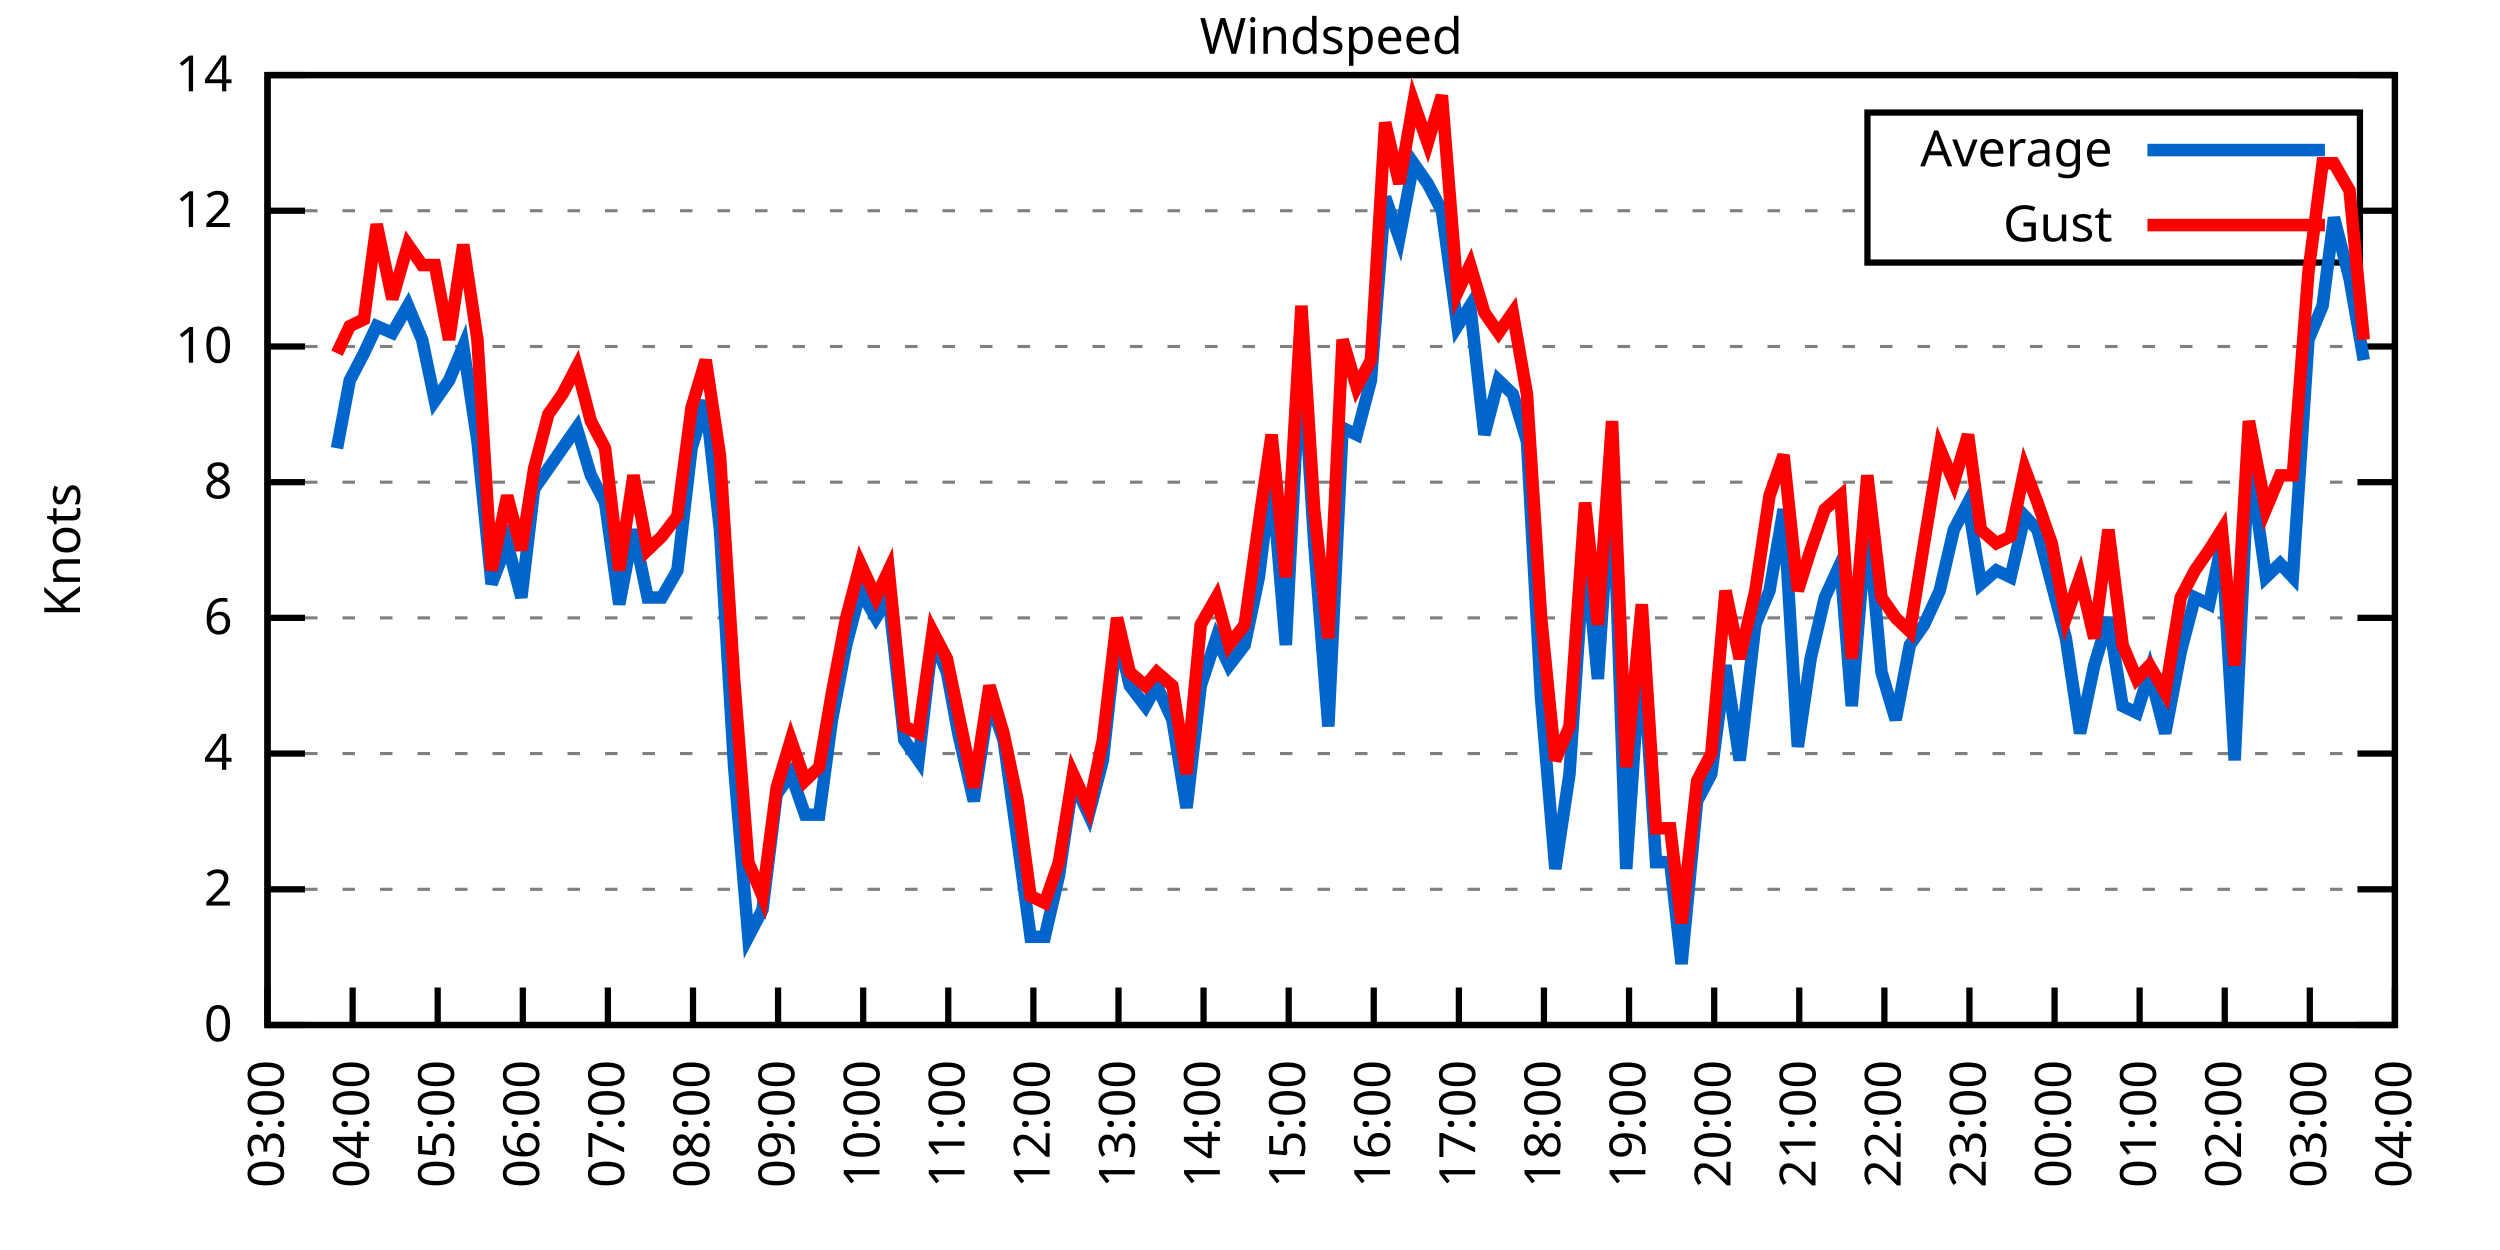
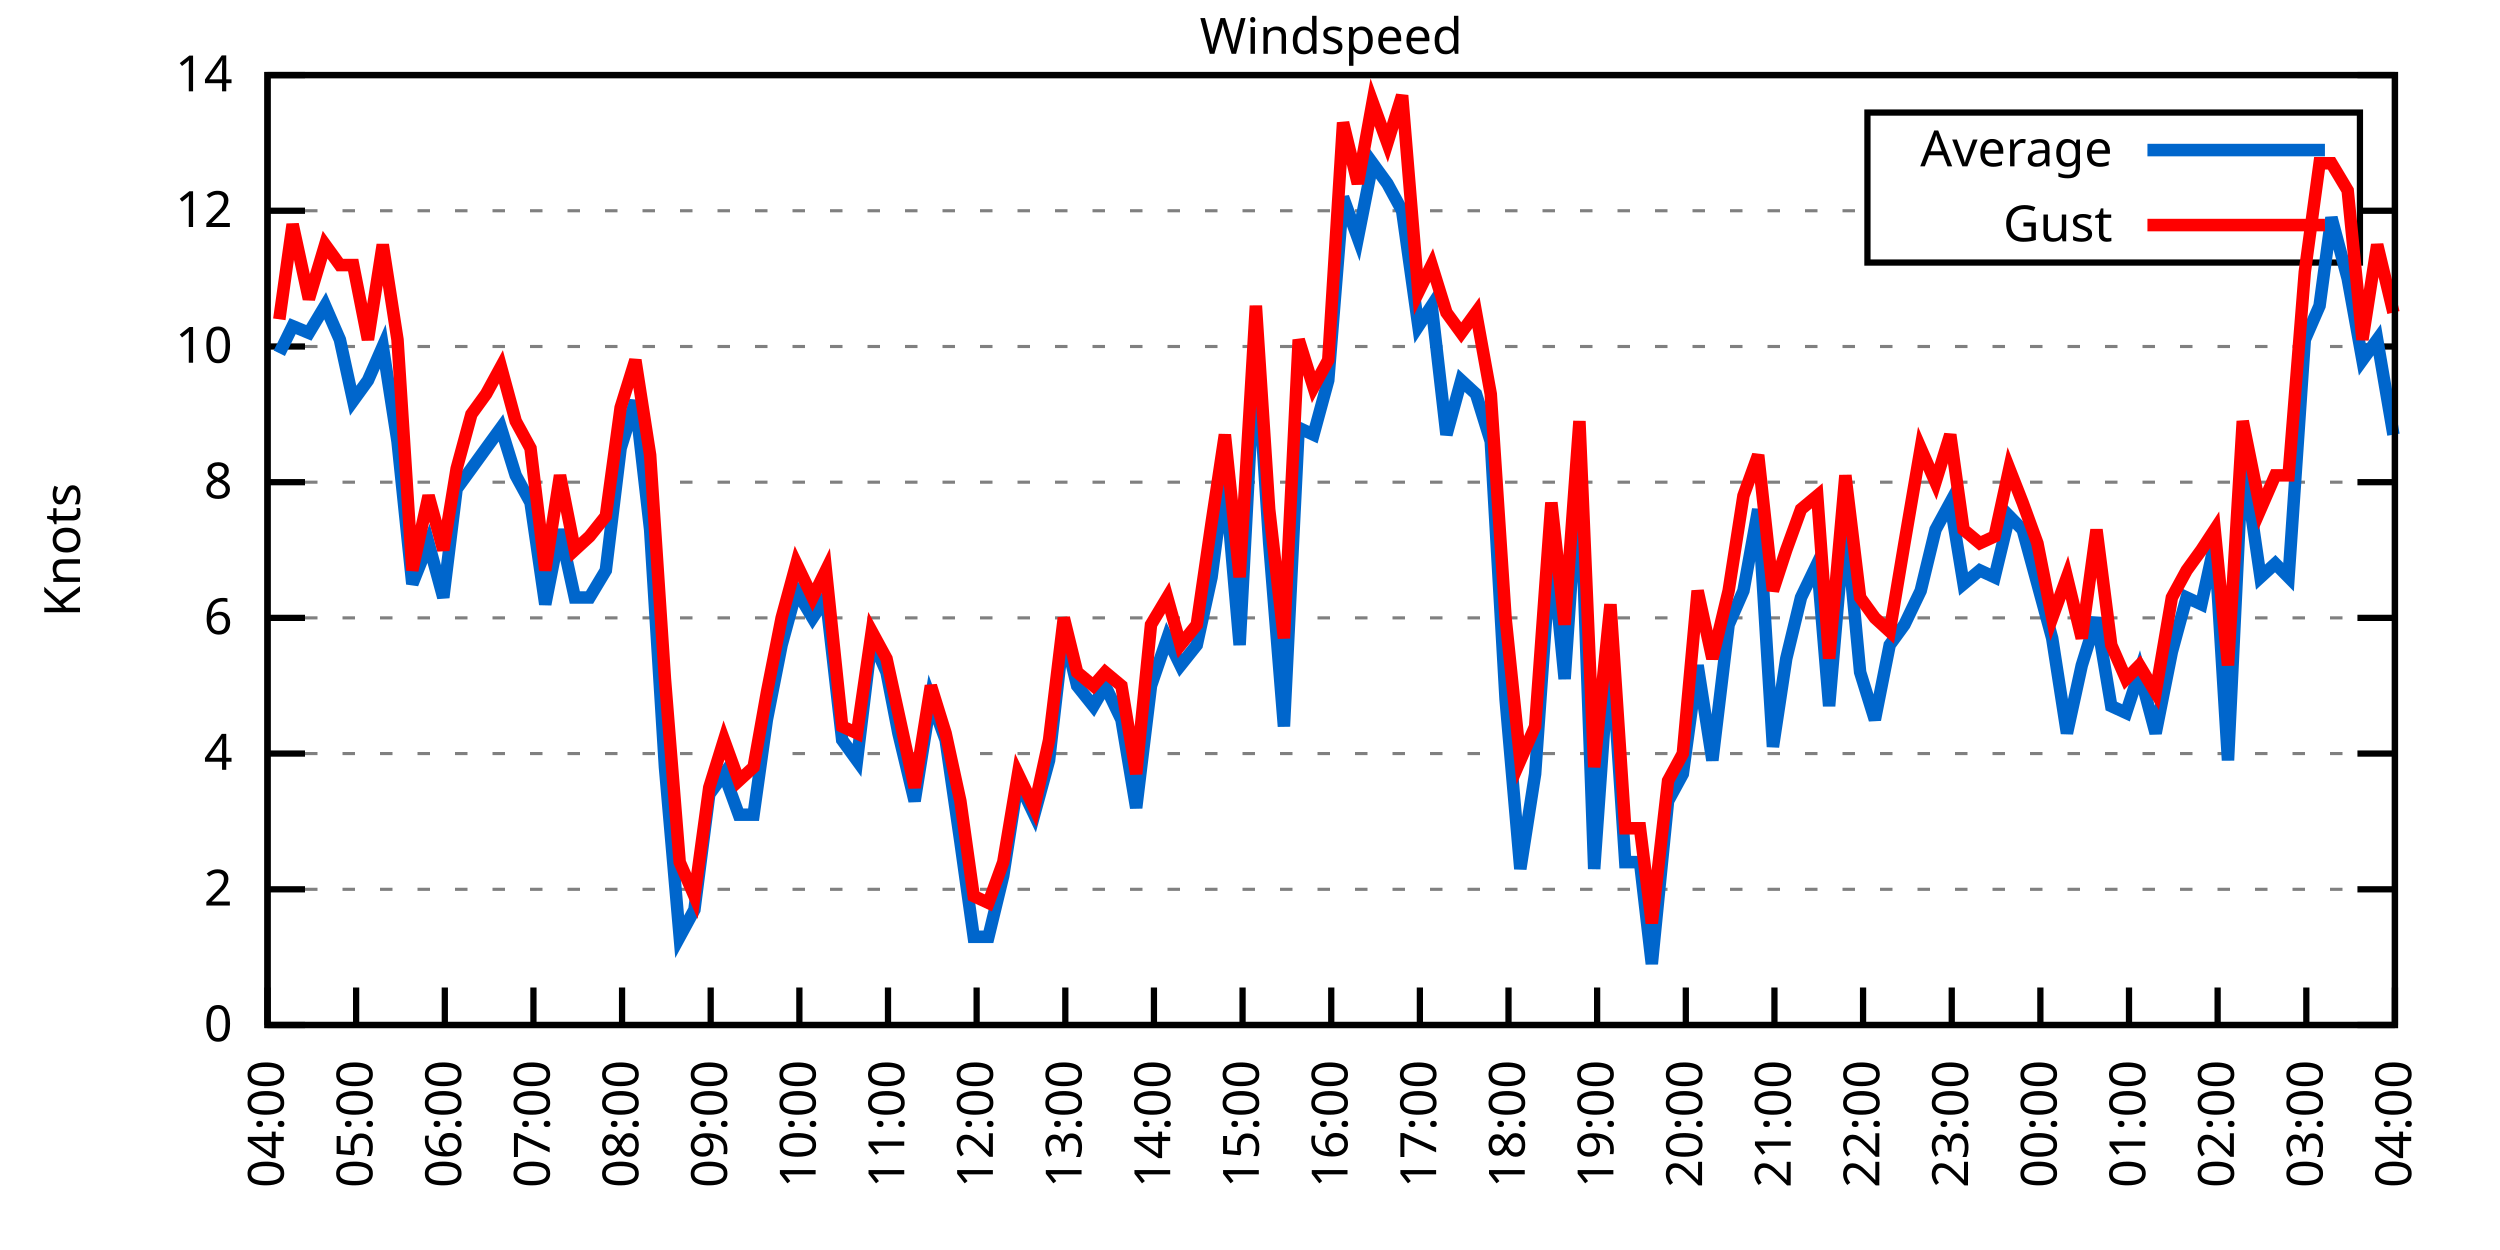
<svg xmlns="http://www.w3.org/2000/svg" xmlns:xlink="http://www.w3.org/1999/xlink" width="400" height="200" viewBox="0 0 400 200">
  <g id="gnuplot_canvas">
    <rect x="0" y="0" width="400" height="200" fill="none" />
    <defs>
      <circle id="gpDot" r="0.5" stroke-width="0.5" stroke="currentColor" />
      <path id="gpPt0" stroke-width="0.333" stroke="currentColor" d="M-1,0 h2 M0,-1 v2" />
      <path id="gpPt1" stroke-width="0.333" stroke="currentColor" d="M-1,-1 L1,1 M1,-1 L-1,1" />
      <path id="gpPt2" stroke-width="0.333" stroke="currentColor" d="M-1,0 L1,0 M0,-1 L0,1 M-1,-1 L1,1 M-1,1 L1,-1" />
      <rect id="gpPt3" stroke-width="0.333" stroke="currentColor" x="-1" y="-1" width="2" height="2" />
      <rect id="gpPt4" stroke-width="0.333" stroke="currentColor" fill="currentColor" x="-1" y="-1" width="2" height="2" />
      <circle id="gpPt5" stroke-width="0.333" stroke="currentColor" cx="0" cy="0" r="1" />
      <use xlink:href="#gpPt5" id="gpPt6" fill="currentColor" stroke="none" />
      <path id="gpPt7" stroke-width="0.333" stroke="currentColor" d="M0,-1.33 L-1.33,0.67 L1.33,0.67 z" />
      <use xlink:href="#gpPt7" id="gpPt8" fill="currentColor" stroke="none" />
      <use xlink:href="#gpPt7" id="gpPt9" stroke="currentColor" transform="rotate(180)" />
      <use xlink:href="#gpPt9" id="gpPt10" fill="currentColor" stroke="none" />
      <use xlink:href="#gpPt3" id="gpPt11" stroke="currentColor" transform="rotate(45)" />
      <use xlink:href="#gpPt11" id="gpPt12" fill="currentColor" stroke="none" />
      <path id="gpPt13" stroke-width="0.333" stroke="currentColor" d="M0,1.330 L1.265,0.411 L0.782,-1.067 L-0.782,-1.076 L-1.265,0.411 z" />
      <use xlink:href="#gpPt13" id="gpPt14" fill="currentColor" stroke="none" />
      <filter id="textbox" filterUnits="objectBoundingBox" x="0" y="0" height="1" width="1">
        <feFlood flood-color="white" flood-opacity="1" result="bgnd" />
        <feComposite in="SourceGraphic" in2="bgnd" operator="atop" />
      </filter>
      <filter id="greybox" filterUnits="objectBoundingBox" x="0" y="0" height="1" width="1">
        <feFlood flood-color="lightgrey" flood-opacity="1" result="grey" />
        <feComposite in="SourceGraphic" in2="grey" operator="atop" />
      </filter>
    </defs>
    <g fill="none" color="white" stroke="currentColor" stroke-width="1.00" stroke-linecap="butt" stroke-linejoin="miter">
</g>
    <g fill="none" color="black" stroke="currentColor" stroke-width="1.00" stroke-linecap="butt" stroke-linejoin="miter">
      <g stroke="none" shape-rendering="crispEdges">
        <polygon fill="rgb(255, 255, 255)" points="42.80,164.00 383.18,164.00 383.18,12.02 42.80,12.02 " />
      </g>
    </g>
    <g fill="none" color="black" stroke="currentColor" stroke-width="1.00" stroke-linecap="butt" stroke-linejoin="miter">
</g>
    <g fill="none" color="black" stroke="black" stroke-width="0.50" stroke-linecap="butt" stroke-linejoin="miter">
</g>
    <g fill="none" color="gray" stroke="currentColor" stroke-width="0.50" stroke-linecap="butt" stroke-linejoin="miter">
      <path stroke="gray" stroke-dasharray="2,4" class="gridline" d="M42.80,164.00 L383.19,164.00  " />
    </g>
    <g fill="none" color="gray" stroke="gray" stroke-width="1.00" stroke-linecap="butt" stroke-linejoin="miter">
</g>
    <g fill="none" color="black" stroke="currentColor" stroke-width="1.00" stroke-linecap="butt" stroke-linejoin="miter">
      <path stroke="black" d="M42.80,164.00 L48.80,164.00 M383.19,164.00 L377.19,164.00  " />
      <g transform="translate(37.20,166.60)" stroke="none" fill="black" font-family="Sans" font-size="8.00" text-anchor="end">
        <text>
          <tspan font-family="Sans"> 0</tspan>
        </text>
      </g>
    </g>
    <g fill="none" color="black" stroke="currentColor" stroke-width="1.00" stroke-linecap="butt" stroke-linejoin="miter">
</g>
    <g fill="none" color="black" stroke="black" stroke-width="0.50" stroke-linecap="butt" stroke-linejoin="miter">
</g>
    <g fill="none" color="gray" stroke="currentColor" stroke-width="0.50" stroke-linecap="butt" stroke-linejoin="miter">
      <path stroke="gray" stroke-dasharray="2,4" class="gridline" d="M42.80,142.29 L383.19,142.29  " />
    </g>
    <g fill="none" color="gray" stroke="gray" stroke-width="1.00" stroke-linecap="butt" stroke-linejoin="miter">
</g>
    <g fill="none" color="black" stroke="currentColor" stroke-width="1.00" stroke-linecap="butt" stroke-linejoin="miter">
      <path stroke="black" d="M42.80,142.29 L48.80,142.29 M383.19,142.29 L377.19,142.29  " />
      <g transform="translate(37.20,144.89)" stroke="none" fill="black" font-family="Sans" font-size="8.00" text-anchor="end">
        <text>
          <tspan font-family="Sans"> 2</tspan>
        </text>
      </g>
    </g>
    <g fill="none" color="black" stroke="currentColor" stroke-width="1.00" stroke-linecap="butt" stroke-linejoin="miter">
</g>
    <g fill="none" color="black" stroke="black" stroke-width="0.50" stroke-linecap="butt" stroke-linejoin="miter">
</g>
    <g fill="none" color="gray" stroke="currentColor" stroke-width="0.50" stroke-linecap="butt" stroke-linejoin="miter">
      <path stroke="gray" stroke-dasharray="2,4" class="gridline" d="M42.80,120.57 L383.19,120.57  " />
    </g>
    <g fill="none" color="gray" stroke="gray" stroke-width="1.00" stroke-linecap="butt" stroke-linejoin="miter">
</g>
    <g fill="none" color="black" stroke="currentColor" stroke-width="1.00" stroke-linecap="butt" stroke-linejoin="miter">
      <path stroke="black" d="M42.80,120.57 L48.80,120.57 M383.19,120.57 L377.19,120.57  " />
      <g transform="translate(37.20,123.17)" stroke="none" fill="black" font-family="Sans" font-size="8.00" text-anchor="end">
        <text>
          <tspan font-family="Sans"> 4</tspan>
        </text>
      </g>
    </g>
    <g fill="none" color="black" stroke="currentColor" stroke-width="1.00" stroke-linecap="butt" stroke-linejoin="miter">
</g>
    <g fill="none" color="black" stroke="black" stroke-width="0.50" stroke-linecap="butt" stroke-linejoin="miter">
</g>
    <g fill="none" color="gray" stroke="currentColor" stroke-width="0.50" stroke-linecap="butt" stroke-linejoin="miter">
      <path stroke="gray" stroke-dasharray="2,4" class="gridline" d="M42.80,98.86 L383.19,98.86  " />
    </g>
    <g fill="none" color="gray" stroke="gray" stroke-width="1.00" stroke-linecap="butt" stroke-linejoin="miter">
</g>
    <g fill="none" color="black" stroke="currentColor" stroke-width="1.00" stroke-linecap="butt" stroke-linejoin="miter">
      <path stroke="black" d="M42.80,98.86 L48.80,98.86 M383.19,98.86 L377.19,98.86  " />
      <g transform="translate(37.20,101.46)" stroke="none" fill="black" font-family="Sans" font-size="8.00" text-anchor="end">
        <text>
          <tspan font-family="Sans"> 6</tspan>
        </text>
      </g>
    </g>
    <g fill="none" color="black" stroke="currentColor" stroke-width="1.00" stroke-linecap="butt" stroke-linejoin="miter">
</g>
    <g fill="none" color="black" stroke="black" stroke-width="0.50" stroke-linecap="butt" stroke-linejoin="miter">
</g>
    <g fill="none" color="gray" stroke="currentColor" stroke-width="0.50" stroke-linecap="butt" stroke-linejoin="miter">
      <path stroke="gray" stroke-dasharray="2,4" class="gridline" d="M42.80,77.15 L383.19,77.15  " />
    </g>
    <g fill="none" color="gray" stroke="gray" stroke-width="1.00" stroke-linecap="butt" stroke-linejoin="miter">
</g>
    <g fill="none" color="black" stroke="currentColor" stroke-width="1.00" stroke-linecap="butt" stroke-linejoin="miter">
      <path stroke="black" d="M42.80,77.15 L48.80,77.15 M383.19,77.15 L377.19,77.15  " />
      <g transform="translate(37.20,79.75)" stroke="none" fill="black" font-family="Sans" font-size="8.00" text-anchor="end">
        <text>
          <tspan font-family="Sans"> 8</tspan>
        </text>
      </g>
    </g>
    <g fill="none" color="black" stroke="currentColor" stroke-width="1.00" stroke-linecap="butt" stroke-linejoin="miter">
</g>
    <g fill="none" color="black" stroke="black" stroke-width="0.50" stroke-linecap="butt" stroke-linejoin="miter">
</g>
    <g fill="none" color="gray" stroke="currentColor" stroke-width="0.50" stroke-linecap="butt" stroke-linejoin="miter">
      <path stroke="gray" stroke-dasharray="2,4" class="gridline" d="M42.80,55.44 L383.19,55.44  " />
    </g>
    <g fill="none" color="gray" stroke="gray" stroke-width="1.00" stroke-linecap="butt" stroke-linejoin="miter">
</g>
    <g fill="none" color="black" stroke="currentColor" stroke-width="1.00" stroke-linecap="butt" stroke-linejoin="miter">
      <path stroke="black" d="M42.80,55.44 L48.80,55.44 M383.19,55.44 L377.19,55.44  " />
      <g transform="translate(37.20,58.04)" stroke="none" fill="black" font-family="Sans" font-size="8.00" text-anchor="end">
        <text>
          <tspan font-family="Sans"> 10</tspan>
        </text>
      </g>
    </g>
    <g fill="none" color="black" stroke="currentColor" stroke-width="1.00" stroke-linecap="butt" stroke-linejoin="miter">
</g>
    <g fill="none" color="black" stroke="black" stroke-width="0.50" stroke-linecap="butt" stroke-linejoin="miter">
</g>
    <g fill="none" color="gray" stroke="currentColor" stroke-width="0.50" stroke-linecap="butt" stroke-linejoin="miter">
      <path stroke="gray" stroke-dasharray="2,4" class="gridline" d="M42.80,33.72 L298.79,33.72 M377.59,33.72 L383.19,33.72  " />
    </g>
    <g fill="none" color="gray" stroke="gray" stroke-width="1.00" stroke-linecap="butt" stroke-linejoin="miter">
</g>
    <g fill="none" color="black" stroke="currentColor" stroke-width="1.00" stroke-linecap="butt" stroke-linejoin="miter">
      <path stroke="black" d="M42.80,33.72 L48.80,33.72 M383.19,33.72 L377.19,33.72  " />
      <g transform="translate(37.20,36.32)" stroke="none" fill="black" font-family="Sans" font-size="8.00" text-anchor="end">
        <text>
          <tspan font-family="Sans"> 12</tspan>
        </text>
      </g>
    </g>
    <g fill="none" color="black" stroke="currentColor" stroke-width="1.00" stroke-linecap="butt" stroke-linejoin="miter">
</g>
    <g fill="none" color="black" stroke="black" stroke-width="0.50" stroke-linecap="butt" stroke-linejoin="miter">
</g>
    <g fill="none" color="gray" stroke="currentColor" stroke-width="0.50" stroke-linecap="butt" stroke-linejoin="miter">
      <path stroke="gray" stroke-dasharray="2,4" class="gridline" d="M42.80,12.01 L383.19,12.01  " />
    </g>
    <g fill="none" color="gray" stroke="gray" stroke-width="1.00" stroke-linecap="butt" stroke-linejoin="miter">
</g>
    <g fill="none" color="black" stroke="currentColor" stroke-width="1.00" stroke-linecap="butt" stroke-linejoin="miter">
      <path stroke="black" d="M42.80,12.01 L48.80,12.01 M383.19,12.01 L377.19,12.01  " />
      <g transform="translate(37.20,14.61)" stroke="none" fill="black" font-family="Sans" font-size="8.00" text-anchor="end">
        <text>
          <tspan font-family="Sans"> 14</tspan>
        </text>
      </g>
    </g>
    <g fill="none" color="black" stroke="currentColor" stroke-width="1.00" stroke-linecap="butt" stroke-linejoin="miter">
      <path stroke="black" d="M42.80,164.00 L42.80,158.00  " />
      <g transform="translate(45.40,169.60) rotate(270.00)" stroke="none" fill="black" font-family="Sans" font-size="8.00" text-anchor="end">
        <text>
-           <tspan font-family="Sans">03:00</tspan>
-         </text>
-       </g>
-     </g>
-     <g fill="none" color="black" stroke="currentColor" stroke-width="1.00" stroke-linecap="butt" stroke-linejoin="miter">
-       <path stroke="black" d="M56.42,164.00 L56.42,158.00  " />
-       <g transform="translate(59.02,169.60) rotate(270.00)" stroke="none" fill="black" font-family="Sans" font-size="8.00" text-anchor="end">
-         <text>
          <tspan font-family="Sans">04:00</tspan>
        </text>
      </g>
    </g>
    <g fill="none" color="black" stroke="currentColor" stroke-width="1.00" stroke-linecap="butt" stroke-linejoin="miter">
-       <path stroke="black" d="M70.03,164.00 L70.03,158.00  " />
-       <g transform="translate(72.63,169.60) rotate(270.00)" stroke="none" fill="black" font-family="Sans" font-size="8.00" text-anchor="end">
+       <path stroke="black" d="M56.98,164.00 L56.98,158.00  " />
+       <g transform="translate(59.58,169.60) rotate(270.00)" stroke="none" fill="black" font-family="Sans" font-size="8.00" text-anchor="end">
        <text>
          <tspan font-family="Sans">05:00</tspan>
        </text>
      </g>
    </g>
    <g fill="none" color="black" stroke="currentColor" stroke-width="1.00" stroke-linecap="butt" stroke-linejoin="miter">
-       <path stroke="black" d="M83.65,164.00 L83.65,158.00  " />
-       <g transform="translate(86.25,169.60) rotate(270.00)" stroke="none" fill="black" font-family="Sans" font-size="8.00" text-anchor="end">
+       <path stroke="black" d="M71.17,164.00 L71.17,158.00  " />
+       <g transform="translate(73.77,169.60) rotate(270.00)" stroke="none" fill="black" font-family="Sans" font-size="8.00" text-anchor="end">
        <text>
          <tspan font-family="Sans">06:00</tspan>
        </text>
      </g>
    </g>
    <g fill="none" color="black" stroke="currentColor" stroke-width="1.00" stroke-linecap="butt" stroke-linejoin="miter">
-       <path stroke="black" d="M97.26,164.00 L97.26,158.00  " />
-       <g transform="translate(99.86,169.60) rotate(270.00)" stroke="none" fill="black" font-family="Sans" font-size="8.00" text-anchor="end">
+       <path stroke="black" d="M85.35,164.00 L85.35,158.00  " />
+       <g transform="translate(87.95,169.60) rotate(270.00)" stroke="none" fill="black" font-family="Sans" font-size="8.00" text-anchor="end">
        <text>
          <tspan font-family="Sans">07:00</tspan>
        </text>
      </g>
    </g>
    <g fill="none" color="black" stroke="currentColor" stroke-width="1.00" stroke-linecap="butt" stroke-linejoin="miter">
-       <path stroke="black" d="M110.88,164.00 L110.88,158.00  " />
-       <g transform="translate(113.48,169.60) rotate(270.00)" stroke="none" fill="black" font-family="Sans" font-size="8.00" text-anchor="end">
+       <path stroke="black" d="M99.53,164.00 L99.53,158.00  " />
+       <g transform="translate(102.13,169.60) rotate(270.00)" stroke="none" fill="black" font-family="Sans" font-size="8.00" text-anchor="end">
        <text>
          <tspan font-family="Sans">08:00</tspan>
        </text>
      </g>
    </g>
    <g fill="none" color="black" stroke="currentColor" stroke-width="1.00" stroke-linecap="butt" stroke-linejoin="miter">
-       <path stroke="black" d="M124.49,164.00 L124.49,158.00  " />
-       <g transform="translate(127.09,169.60) rotate(270.00)" stroke="none" fill="black" font-family="Sans" font-size="8.00" text-anchor="end">
+       <path stroke="black" d="M113.71,164.00 L113.71,158.00  " />
+       <g transform="translate(116.31,169.60) rotate(270.00)" stroke="none" fill="black" font-family="Sans" font-size="8.00" text-anchor="end">
        <text>
          <tspan font-family="Sans">09:00</tspan>
        </text>
      </g>
    </g>
    <g fill="none" color="black" stroke="currentColor" stroke-width="1.00" stroke-linecap="butt" stroke-linejoin="miter">
-       <path stroke="black" d="M138.11,164.00 L138.11,158.00  " />
-       <g transform="translate(140.71,169.60) rotate(270.00)" stroke="none" fill="black" font-family="Sans" font-size="8.00" text-anchor="end">
+       <path stroke="black" d="M127.90,164.00 L127.90,158.00  " />
+       <g transform="translate(130.50,169.60) rotate(270.00)" stroke="none" fill="black" font-family="Sans" font-size="8.00" text-anchor="end">
        <text>
          <tspan font-family="Sans">10:00</tspan>
        </text>
      </g>
    </g>
    <g fill="none" color="black" stroke="currentColor" stroke-width="1.00" stroke-linecap="butt" stroke-linejoin="miter">
-       <path stroke="black" d="M151.72,164.00 L151.72,158.00  " />
-       <g transform="translate(154.32,169.60) rotate(270.00)" stroke="none" fill="black" font-family="Sans" font-size="8.00" text-anchor="end">
+       <path stroke="black" d="M142.08,164.00 L142.08,158.00  " />
+       <g transform="translate(144.68,169.60) rotate(270.00)" stroke="none" fill="black" font-family="Sans" font-size="8.00" text-anchor="end">
        <text>
          <tspan font-family="Sans">11:00</tspan>
        </text>
      </g>
    </g>
    <g fill="none" color="black" stroke="currentColor" stroke-width="1.00" stroke-linecap="butt" stroke-linejoin="miter">
-       <path stroke="black" d="M165.34,164.00 L165.34,158.00  " />
-       <g transform="translate(167.94,169.60) rotate(270.00)" stroke="none" fill="black" font-family="Sans" font-size="8.00" text-anchor="end">
+       <path stroke="black" d="M156.26,164.00 L156.26,158.00  " />
+       <g transform="translate(158.86,169.60) rotate(270.00)" stroke="none" fill="black" font-family="Sans" font-size="8.00" text-anchor="end">
        <text>
          <tspan font-family="Sans">12:00</tspan>
        </text>
      </g>
    </g>
    <g fill="none" color="black" stroke="currentColor" stroke-width="1.00" stroke-linecap="butt" stroke-linejoin="miter">
-       <path stroke="black" d="M178.96,164.00 L178.96,158.00  " />
-       <g transform="translate(181.56,169.60) rotate(270.00)" stroke="none" fill="black" font-family="Sans" font-size="8.00" text-anchor="end">
+       <path stroke="black" d="M170.45,164.00 L170.45,158.00  " />
+       <g transform="translate(173.05,169.60) rotate(270.00)" stroke="none" fill="black" font-family="Sans" font-size="8.00" text-anchor="end">
        <text>
          <tspan font-family="Sans">13:00</tspan>
        </text>
      </g>
    </g>
    <g fill="none" color="black" stroke="currentColor" stroke-width="1.00" stroke-linecap="butt" stroke-linejoin="miter">
-       <path stroke="black" d="M192.57,164.00 L192.57,158.00  " />
-       <g transform="translate(195.17,169.60) rotate(270.00)" stroke="none" fill="black" font-family="Sans" font-size="8.00" text-anchor="end">
+       <path stroke="black" d="M184.63,164.00 L184.63,158.00  " />
+       <g transform="translate(187.23,169.60) rotate(270.00)" stroke="none" fill="black" font-family="Sans" font-size="8.00" text-anchor="end">
        <text>
          <tspan font-family="Sans">14:00</tspan>
        </text>
      </g>
    </g>
    <g fill="none" color="black" stroke="currentColor" stroke-width="1.00" stroke-linecap="butt" stroke-linejoin="miter">
-       <path stroke="black" d="M206.19,164.00 L206.19,158.00  " />
-       <g transform="translate(208.79,169.60) rotate(270.00)" stroke="none" fill="black" font-family="Sans" font-size="8.00" text-anchor="end">
+       <path stroke="black" d="M198.81,164.00 L198.81,158.00  " />
+       <g transform="translate(201.41,169.60) rotate(270.00)" stroke="none" fill="black" font-family="Sans" font-size="8.00" text-anchor="end">
        <text>
          <tspan font-family="Sans">15:00</tspan>
        </text>
      </g>
    </g>
    <g fill="none" color="black" stroke="currentColor" stroke-width="1.00" stroke-linecap="butt" stroke-linejoin="miter">
-       <path stroke="black" d="M219.80,164.00 L219.80,158.00  " />
-       <g transform="translate(222.40,169.60) rotate(270.00)" stroke="none" fill="black" font-family="Sans" font-size="8.00" text-anchor="end">
+       <path stroke="black" d="M213.00,164.00 L213.00,158.00  " />
+       <g transform="translate(215.60,169.60) rotate(270.00)" stroke="none" fill="black" font-family="Sans" font-size="8.00" text-anchor="end">
        <text>
          <tspan font-family="Sans">16:00</tspan>
        </text>
      </g>
    </g>
    <g fill="none" color="black" stroke="currentColor" stroke-width="1.00" stroke-linecap="butt" stroke-linejoin="miter">
-       <path stroke="black" d="M233.42,164.00 L233.42,158.00  " />
-       <g transform="translate(236.02,169.60) rotate(270.00)" stroke="none" fill="black" font-family="Sans" font-size="8.00" text-anchor="end">
+       <path stroke="black" d="M227.18,164.00 L227.18,158.00  " />
+       <g transform="translate(229.78,169.60) rotate(270.00)" stroke="none" fill="black" font-family="Sans" font-size="8.00" text-anchor="end">
        <text>
          <tspan font-family="Sans">17:00</tspan>
        </text>
      </g>
    </g>
    <g fill="none" color="black" stroke="currentColor" stroke-width="1.00" stroke-linecap="butt" stroke-linejoin="miter">
-       <path stroke="black" d="M247.03,164.00 L247.03,158.00  " />
-       <g transform="translate(249.63,169.60) rotate(270.00)" stroke="none" fill="black" font-family="Sans" font-size="8.00" text-anchor="end">
+       <path stroke="black" d="M241.36,164.00 L241.36,158.00  " />
+       <g transform="translate(243.96,169.60) rotate(270.00)" stroke="none" fill="black" font-family="Sans" font-size="8.00" text-anchor="end">
        <text>
          <tspan font-family="Sans">18:00</tspan>
        </text>
      </g>
    </g>
    <g fill="none" color="black" stroke="currentColor" stroke-width="1.00" stroke-linecap="butt" stroke-linejoin="miter">
-       <path stroke="black" d="M260.65,164.00 L260.65,158.00  " />
-       <g transform="translate(263.25,169.60) rotate(270.00)" stroke="none" fill="black" font-family="Sans" font-size="8.00" text-anchor="end">
+       <path stroke="black" d="M255.54,164.00 L255.54,158.00  " />
+       <g transform="translate(258.14,169.60) rotate(270.00)" stroke="none" fill="black" font-family="Sans" font-size="8.00" text-anchor="end">
        <text>
          <tspan font-family="Sans">19:00</tspan>
        </text>
      </g>
    </g>
    <g fill="none" color="black" stroke="currentColor" stroke-width="1.00" stroke-linecap="butt" stroke-linejoin="miter">
-       <path stroke="black" d="M274.27,164.00 L274.27,158.00  " />
-       <g transform="translate(276.87,169.60) rotate(270.00)" stroke="none" fill="black" font-family="Sans" font-size="8.00" text-anchor="end">
+       <path stroke="black" d="M269.73,164.00 L269.73,158.00  " />
+       <g transform="translate(272.33,169.60) rotate(270.00)" stroke="none" fill="black" font-family="Sans" font-size="8.00" text-anchor="end">
        <text>
          <tspan font-family="Sans">20:00</tspan>
        </text>
      </g>
    </g>
    <g fill="none" color="black" stroke="currentColor" stroke-width="1.00" stroke-linecap="butt" stroke-linejoin="miter">
-       <path stroke="black" d="M287.88,164.00 L287.88,158.00  " />
-       <g transform="translate(290.48,169.60) rotate(270.00)" stroke="none" fill="black" font-family="Sans" font-size="8.00" text-anchor="end">
+       <path stroke="black" d="M283.91,164.00 L283.91,158.00  " />
+       <g transform="translate(286.51,169.60) rotate(270.00)" stroke="none" fill="black" font-family="Sans" font-size="8.00" text-anchor="end">
        <text>
          <tspan font-family="Sans">21:00</tspan>
        </text>
      </g>
    </g>
    <g fill="none" color="black" stroke="currentColor" stroke-width="1.00" stroke-linecap="butt" stroke-linejoin="miter">
-       <path stroke="black" d="M301.50,164.00 L301.50,158.00  " />
-       <g transform="translate(304.10,169.60) rotate(270.00)" stroke="none" fill="black" font-family="Sans" font-size="8.00" text-anchor="end">
+       <path stroke="black" d="M298.09,164.00 L298.09,158.00  " />
+       <g transform="translate(300.69,169.60) rotate(270.00)" stroke="none" fill="black" font-family="Sans" font-size="8.00" text-anchor="end">
        <text>
          <tspan font-family="Sans">22:00</tspan>
        </text>
      </g>
    </g>
    <g fill="none" color="black" stroke="currentColor" stroke-width="1.00" stroke-linecap="butt" stroke-linejoin="miter">
-       <path stroke="black" d="M315.11,164.00 L315.11,158.00  " />
-       <g transform="translate(317.71,169.60) rotate(270.00)" stroke="none" fill="black" font-family="Sans" font-size="8.00" text-anchor="end">
+       <path stroke="black" d="M312.28,164.00 L312.28,158.00  " />
+       <g transform="translate(314.88,169.60) rotate(270.00)" stroke="none" fill="black" font-family="Sans" font-size="8.00" text-anchor="end">
        <text>
          <tspan font-family="Sans">23:00</tspan>
        </text>
      </g>
    </g>
    <g fill="none" color="black" stroke="currentColor" stroke-width="1.00" stroke-linecap="butt" stroke-linejoin="miter">
-       <path stroke="black" d="M328.73,164.00 L328.73,158.00  " />
-       <g transform="translate(331.33,169.60) rotate(270.00)" stroke="none" fill="black" font-family="Sans" font-size="8.00" text-anchor="end">
+       <path stroke="black" d="M326.46,164.00 L326.46,158.00  " />
+       <g transform="translate(329.06,169.60) rotate(270.00)" stroke="none" fill="black" font-family="Sans" font-size="8.00" text-anchor="end">
        <text>
          <tspan font-family="Sans">00:00</tspan>
        </text>
      </g>
    </g>
    <g fill="none" color="black" stroke="currentColor" stroke-width="1.00" stroke-linecap="butt" stroke-linejoin="miter">
-       <path stroke="black" d="M342.34,164.00 L342.34,158.00  " />
-       <g transform="translate(344.94,169.60) rotate(270.00)" stroke="none" fill="black" font-family="Sans" font-size="8.00" text-anchor="end">
+       <path stroke="black" d="M340.64,164.00 L340.64,158.00  " />
+       <g transform="translate(343.24,169.60) rotate(270.00)" stroke="none" fill="black" font-family="Sans" font-size="8.00" text-anchor="end">
        <text>
          <tspan font-family="Sans">01:00</tspan>
        </text>
      </g>
    </g>
    <g fill="none" color="black" stroke="currentColor" stroke-width="1.00" stroke-linecap="butt" stroke-linejoin="miter">
-       <path stroke="black" d="M355.96,164.00 L355.96,158.00  " />
-       <g transform="translate(358.56,169.60) rotate(270.00)" stroke="none" fill="black" font-family="Sans" font-size="8.00" text-anchor="end">
+       <path stroke="black" d="M354.82,164.00 L354.82,158.00  " />
+       <g transform="translate(357.42,169.60) rotate(270.00)" stroke="none" fill="black" font-family="Sans" font-size="8.00" text-anchor="end">
        <text>
          <tspan font-family="Sans">02:00</tspan>
        </text>
      </g>
    </g>
    <g fill="none" color="black" stroke="currentColor" stroke-width="1.00" stroke-linecap="butt" stroke-linejoin="miter">
-       <path stroke="black" d="M369.57,164.00 L369.57,158.00  " />
-       <g transform="translate(372.17,169.60) rotate(270.00)" stroke="none" fill="black" font-family="Sans" font-size="8.00" text-anchor="end">
+       <path stroke="black" d="M369.01,164.00 L369.01,158.00  " />
+       <g transform="translate(371.61,169.60) rotate(270.00)" stroke="none" fill="black" font-family="Sans" font-size="8.00" text-anchor="end">
        <text>
          <tspan font-family="Sans">03:00</tspan>
        </text>
      </g>
    </g>
    <g fill="none" color="black" stroke="currentColor" stroke-width="1.00" stroke-linecap="butt" stroke-linejoin="miter">
      <path stroke="black" d="M383.19,164.00 L383.19,158.00  " />
      <g transform="translate(385.79,169.60) rotate(270.00)" stroke="none" fill="black" font-family="Sans" font-size="8.00" text-anchor="end">
        <text>
          <tspan font-family="Sans">04:00</tspan>
        </text>
      </g>
    </g>
    <g fill="none" color="black" stroke="currentColor" stroke-width="1.00" stroke-linecap="butt" stroke-linejoin="miter">
</g>
    <g fill="none" color="black" stroke="currentColor" stroke-width="1.00" stroke-linecap="butt" stroke-linejoin="miter">
      <path stroke="black" d="M42.80,12.01 L42.80,164.00 L383.19,164.00 L383.19,12.01 L42.80,12.01 Z  " />
    </g>
    <g fill="none" color="black" stroke="currentColor" stroke-width="1.00" stroke-linecap="butt" stroke-linejoin="miter">
</g>
    <g fill="none" color="black" stroke="currentColor" stroke-width="1.00" stroke-linecap="butt" stroke-linejoin="miter">
      <path stroke="black" d="M298.79,42.01 L298.79,18.01 L377.59,18.01 L377.59,42.01 L298.79,42.01 Z  " />
    </g>
    <g id="Windspeed_plot_1">
      <g fill="none" color="white" stroke="black" stroke-width="2.00" stroke-linecap="butt" stroke-linejoin="miter">
</g>
      <g fill="none" color="black" stroke="currentColor" stroke-width="2.00" stroke-linecap="butt" stroke-linejoin="miter">
        <g transform="translate(337.99,26.61)" stroke="none" fill="black" font-family="Sans" font-size="8.00" text-anchor="end">
          <text>
            <tspan font-family="Sans">Average</tspan>
          </text>
        </g>
      </g>
      <g fill="none" color="black" stroke="currentColor" stroke-width="2.00" stroke-linecap="butt" stroke-linejoin="miter">
-         <path stroke="rgb(  0, 102, 204)" d="M343.59,24.01 L371.99,24.01 M53.92,71.72 L55.96,60.86 L58.23,56.52 L60.27,52.18 L62.77,53.26 L65.27,48.92   L67.54,54.35 L69.58,64.12 L71.85,60.86 L74.12,55.44 L76.39,70.63 L78.65,93.43 L81.15,86.92 L83.42,95.60   L85.46,78.23 L87.73,74.98 L90.00,71.72 L92.27,68.46 L94.54,76.06 L96.81,80.41 L99.08,96.69 L101.35,84.75   L103.62,95.60 L105.89,95.60 L108.38,91.26 L110.65,71.72 L112.92,64.12 L115.19,84.75 L117.46,122.75 L119.73,149.89   L122.00,145.54 L124.27,127.09 L126.54,123.83 L128.81,130.35 L131.07,130.35 L133.12,115.15 L135.39,103.20 L137.66,94.52   L140.15,98.86 L142.19,95.60 L144.69,118.40 L146.96,121.66 L149.23,102.12 L151.50,107.55 L153.31,117.32 L155.81,128.17   L158.31,111.89 L160.57,118.40 L162.84,134.69 L164.89,149.89 L167.16,149.89 L169.43,140.12 L171.69,124.92 L174.19,130.35   L176.46,121.66 L178.73,101.03 L180.77,109.72 L183.27,112.97 L185.08,109.72 L187.58,115.15 L189.85,129.26 L192.12,109.72   L194.61,102.12 L196.66,106.46 L199.15,103.20 L201.42,92.35 L203.46,76.06 L205.73,103.20 L208.23,54.35 L210.27,86.92   L212.54,116.23 L214.81,68.46 L217.08,69.55 L219.35,60.86 L221.62,31.55 L223.89,38.07 L226.16,26.12 L228.43,29.38   L230.70,33.72 L233.19,52.18 L235.23,48.92 L237.50,69.55 L239.77,60.86 L242.04,63.04 L244.31,70.63 L246.58,111.89   L248.85,139.03 L251.12,123.83 L253.61,86.92 L255.66,108.63 L257.93,73.89 L260.20,139.03 L262.69,102.12 L264.96,137.94   L267.23,137.94 L269.05,154.23 L271.54,128.17 L273.81,123.83 L276.08,106.46 L278.35,121.66 L280.85,99.95 L283.12,94.52   L285.38,81.49 L287.65,119.49 L289.70,105.38 L291.97,95.60 L294.46,90.18 L296.28,112.97 L298.77,82.58 L301.04,107.55   L303.31,115.15 L305.58,103.20 L307.85,99.95 L310.35,94.52 L312.62,84.75 L314.89,80.41 L316.93,93.43 L319.42,91.26   L321.69,92.35 L323.96,82.58 L326.00,84.75 L328.27,93.43 L330.54,102.12 L332.81,117.32 L335.08,106.46 L337.35,98.86   L339.62,112.97 L341.89,114.06 L343.93,107.55 L346.43,117.32 L348.92,104.29 L351.19,95.60 L353.46,96.69 L355.50,86.92   L357.55,121.66 L359.82,72.81 L362.54,92.35 L364.81,90.18 L366.85,92.35 L369.35,54.35 L371.62,48.92 L373.43,34.81   L375.93,44.58 L378.20,57.61  " />
+         <path stroke="rgb(  0, 102, 204)" d="M343.59,24.01 L371.99,24.01 M44.69,56.52 L46.82,52.18 L49.42,53.26 L52.02,48.92 L54.38,54.35 L56.51,64.12   L58.87,60.86 L61.24,55.44 L63.60,70.63 L65.97,93.43 L68.57,86.92 L70.93,95.60 L73.06,78.23 L75.42,74.98   L77.78,71.72 L80.15,68.46 L82.51,76.06 L84.88,80.41 L87.24,96.69 L89.60,84.75 L91.97,95.60 L94.33,95.60   L96.93,91.26 L99.30,71.72 L101.66,64.12 L104.02,84.75 L106.39,122.75 L108.75,149.89 L111.11,145.54 L113.48,127.09   L115.84,123.83 L118.21,130.35 L120.57,130.35 L122.70,115.15 L125.06,103.20 L127.42,94.52 L130.02,98.86 L132.15,95.60   L134.75,118.40 L137.12,121.66 L139.48,102.12 L141.84,107.55 L143.74,117.32 L146.34,128.17 L148.94,111.89 L151.30,118.40   L153.66,134.69 L155.79,149.89 L158.15,149.89 L160.52,140.12 L162.88,124.92 L165.48,130.35 L167.85,121.66 L170.21,101.03   L172.34,109.72 L174.94,112.97 L176.83,109.72 L179.43,115.15 L181.79,129.26 L184.16,109.72 L186.76,102.12 L188.88,106.46   L191.48,103.20 L193.85,92.35 L195.98,76.06 L198.34,103.20 L200.94,54.35 L203.07,86.92 L205.43,116.23 L207.79,68.46   L210.16,69.55 L212.52,60.86 L214.89,31.55 L217.25,38.07 L219.61,26.12 L221.98,29.38 L224.34,33.72 L226.94,52.18   L229.07,48.92 L231.43,69.55 L233.80,60.86 L236.16,63.04 L238.52,70.63 L240.89,111.89 L243.25,139.03 L245.62,123.83   L248.22,86.92 L250.34,108.63 L252.71,73.89 L255.07,139.03 L257.67,102.12 L260.04,137.94 L262.40,137.94 L264.29,154.23   L266.89,128.17 L269.25,123.83 L271.62,106.46 L273.98,121.66 L276.58,99.95 L278.95,94.52 L281.31,81.49 L283.67,119.49   L285.80,105.38 L288.16,95.60 L290.76,90.18 L292.66,112.97 L295.26,82.58 L297.62,107.55 L299.98,115.15 L302.35,103.20   L304.71,99.95 L307.31,94.52 L309.68,84.75 L312.04,80.41 L314.17,93.43 L316.77,91.26 L319.13,92.35 L321.49,82.58   L323.62,84.75 L325.99,93.43 L328.35,102.12 L330.71,117.32 L333.08,106.46 L335.44,98.86 L337.80,112.97 L340.17,114.06   L342.30,107.55 L344.90,117.32 L347.50,104.29 L349.86,95.60 L352.22,96.69 L354.35,86.92 L356.48,121.66 L358.84,72.81   L361.68,92.35 L364.04,90.18 L366.17,92.35 L368.77,54.35 L371.13,48.92 L373.03,34.81 L375.63,44.58 L377.99,57.61   L380.35,54.35 L382.95,69.55  " />
      </g>
    </g>
    <g id="Windspeed_plot_2">
      <g fill="none" color="black" stroke="currentColor" stroke-width="2.00" stroke-linecap="butt" stroke-linejoin="miter">
        <g transform="translate(337.99,38.61)" stroke="none" fill="black" font-family="Sans" font-size="8.00" text-anchor="end">
          <text>
            <tspan font-family="Sans">Gust</tspan>
          </text>
        </g>
      </g>
      <g fill="none" color="black" stroke="currentColor" stroke-width="2.00" stroke-linecap="butt" stroke-linejoin="miter">
-         <path stroke="rgb(255,   0,   0)" d="M343.59,36.01 L371.99,36.01 M53.92,56.52 L55.96,52.18 L58.23,51.09 L60.27,35.89 L62.77,47.84 L65.27,39.15   L67.54,42.41 L69.58,42.41 L71.85,54.35 L74.12,39.15 L76.39,54.35 L78.65,91.26 L81.15,79.32 L83.42,88.00   L85.46,74.98 L87.73,66.29 L90.00,63.04 L92.27,58.69 L94.54,67.38 L96.81,71.72 L99.08,91.26 L101.35,76.06   L103.62,88.00 L105.89,85.83 L108.38,82.58 L110.65,65.21 L112.92,57.61 L115.19,72.81 L117.46,108.63 L119.73,137.94   L122.00,143.37 L124.27,126.00 L126.54,118.40 L128.81,124.92 L131.07,122.75 L133.12,110.80 L135.39,98.86 L137.66,90.18   L140.15,95.60 L142.19,91.26 L144.69,116.23 L146.96,117.32 L149.23,101.03 L151.50,105.38 L153.31,114.06 L155.81,126.00   L158.31,109.72 L160.57,117.32 L162.84,128.17 L164.89,143.37 L167.16,144.46 L169.43,137.94 L171.69,123.83 L174.19,129.26   L176.46,118.40 L178.73,98.86 L180.77,107.55 L183.27,109.72 L185.08,107.55 L187.58,109.72 L189.85,123.83 L192.12,99.95   L194.61,95.60 L196.66,103.20 L199.15,99.95 L201.42,83.66 L203.46,69.55 L205.73,92.35 L208.23,48.92 L210.27,81.49   L212.54,102.12 L214.81,54.35 L217.08,61.95 L219.35,57.61 L221.62,19.61 L223.89,29.38 L226.16,16.35 L228.43,22.87   L230.70,15.27 L233.19,46.75 L235.23,42.41 L237.50,50.01 L239.77,53.26 L242.04,50.01 L244.31,63.04 L246.58,98.86   L248.85,121.66 L251.12,116.23 L253.61,80.41 L255.66,99.95 L257.93,67.38 L260.20,122.75 L262.69,96.69 L264.96,132.52   L267.23,132.52 L269.05,147.72 L271.54,124.92 L273.81,120.57 L276.08,94.52 L278.35,105.38 L280.85,94.52 L283.12,79.32   L285.38,72.81 L287.65,94.52 L289.70,88.00 L291.97,81.49 L294.46,79.32 L296.28,105.38 L298.77,76.06 L301.04,95.60   L303.31,98.86 L305.58,101.03 L307.85,86.92 L310.35,71.72 L312.62,77.15 L314.89,69.55 L316.93,84.75 L319.42,86.92   L321.69,85.83 L323.96,74.98 L326.00,80.41 L328.27,86.92 L330.54,98.86 L332.81,92.35 L335.08,102.12 L337.35,84.75   L339.62,103.20 L341.89,108.63 L343.93,106.46 L346.43,110.80 L348.92,95.60 L351.19,91.26 L353.46,88.00 L355.50,84.75   L357.55,106.46 L359.82,67.38 L362.54,81.49 L364.81,76.06 L366.85,76.06 L369.35,43.49 L371.62,26.12 L373.43,26.12   L375.93,30.47 L378.20,54.35  " />
+         <path stroke="rgb(255,   0,   0)" d="M343.59,36.01 L371.99,36.01 M44.69,51.09 L46.82,35.89 L49.42,47.84 L52.02,39.15 L54.38,42.41 L56.51,42.41   L58.87,54.35 L61.24,39.15 L63.60,54.35 L65.97,91.26 L68.57,79.32 L70.93,88.00 L73.06,74.98 L75.42,66.29   L77.78,63.04 L80.15,58.69 L82.51,67.38 L84.88,71.72 L87.24,91.26 L89.60,76.06 L91.97,88.00 L94.33,85.83   L96.93,82.58 L99.30,65.21 L101.66,57.61 L104.02,72.81 L106.39,108.63 L108.75,137.94 L111.11,143.37 L113.48,126.00   L115.84,118.40 L118.21,124.92 L120.57,122.75 L122.70,110.80 L125.06,98.86 L127.42,90.18 L130.02,95.60 L132.15,91.26   L134.75,116.23 L137.12,117.32 L139.48,101.03 L141.84,105.38 L143.74,114.06 L146.34,126.00 L148.94,109.72 L151.30,117.32   L153.66,128.17 L155.79,143.37 L158.15,144.46 L160.52,137.94 L162.88,123.83 L165.48,129.26 L167.85,118.40 L170.21,98.86   L172.34,107.55 L174.94,109.72 L176.83,107.55 L179.43,109.72 L181.79,123.83 L184.16,99.95 L186.76,95.60 L188.88,103.20   L191.48,99.95 L193.85,83.66 L195.98,69.55 L198.34,92.35 L200.94,48.92 L203.07,81.49 L205.43,102.12 L207.79,54.35   L210.16,61.95 L212.52,57.61 L214.89,19.61 L217.25,29.38 L219.61,16.35 L221.98,22.87 L224.34,15.27 L226.94,46.75   L229.07,42.41 L231.43,50.01 L233.80,53.26 L236.16,50.01 L238.52,63.04 L240.89,98.86 L243.25,121.66 L245.62,116.23   L248.22,80.41 L250.34,99.95 L252.71,67.38 L255.07,122.75 L257.67,96.69 L260.04,132.52 L262.40,132.52 L264.29,147.72   L266.89,124.92 L269.25,120.57 L271.62,94.52 L273.98,105.38 L276.58,94.52 L278.95,79.32 L281.31,72.81 L283.67,94.52   L285.80,88.00 L288.16,81.49 L290.76,79.32 L292.66,105.38 L295.26,76.06 L297.62,95.60 L299.98,98.86 L302.35,101.03   L304.71,86.92 L307.31,71.72 L309.68,77.15 L312.04,69.55 L314.17,84.75 L316.77,86.92 L319.13,85.83 L321.49,74.98   L323.62,80.41 L325.99,86.92 L328.35,98.86 L330.71,92.35 L333.08,102.12 L335.44,84.75 L337.80,103.20 L340.17,108.63   L342.30,106.46 L344.90,110.80 L347.50,95.60 L349.86,91.26 L352.22,88.00 L354.35,84.75 L356.48,106.46 L358.84,67.38   L361.68,81.49 L364.04,76.06 L366.17,76.06 L368.77,43.49 L371.13,26.12 L373.03,26.12 L375.63,30.47 L377.99,54.35   L380.35,39.15 L382.95,50.01  " />
      </g>
    </g>
    <g fill="none" color="black" stroke="currentColor" stroke-width="2.00" stroke-linecap="butt" stroke-linejoin="miter">
</g>
    <g fill="none" color="black" stroke="black" stroke-width="1.00" stroke-linecap="butt" stroke-linejoin="miter">
</g>
    <g fill="none" color="black" stroke="currentColor" stroke-width="1.00" stroke-linecap="butt" stroke-linejoin="miter">
      <path stroke="black" d="M42.80,12.01 L42.80,164.00 L383.19,164.00 L383.19,12.01 L42.80,12.01 Z  " />
      <g transform="translate(12.80,88.01) rotate(270.00)" stroke="none" fill="black" font-family="Sans" font-size="8.00" text-anchor="middle">
        <text>
          <tspan font-family="Sans">Knots</tspan>
        </text>
      </g>
    </g>
    <g fill="none" color="black" stroke="currentColor" stroke-width="1.00" stroke-linecap="butt" stroke-linejoin="miter">
</g>
    <g fill="none" color="black" stroke="currentColor" stroke-width="1.00" stroke-linecap="butt" stroke-linejoin="miter">
      <g transform="translate(212.99,8.61)" stroke="none" fill="black" font-family="Sans" font-size="8.00" text-anchor="middle">
        <text>
          <tspan font-family="Sans">Windspeed</tspan>
        </text>
      </g>
    </g>
    <g fill="none" color="black" stroke="currentColor" stroke-width="1.00" stroke-linecap="butt" stroke-linejoin="miter">
</g>
  </g>
</svg>
